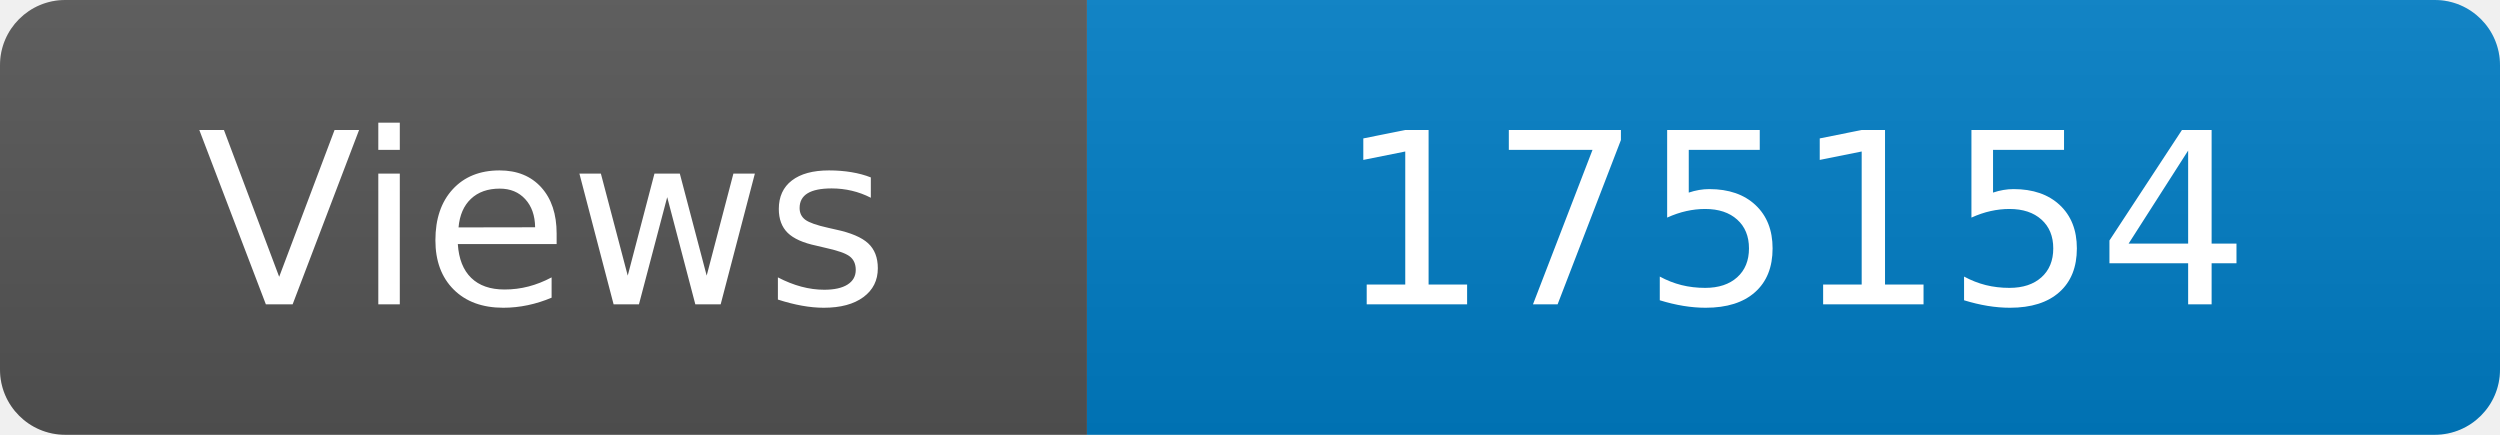
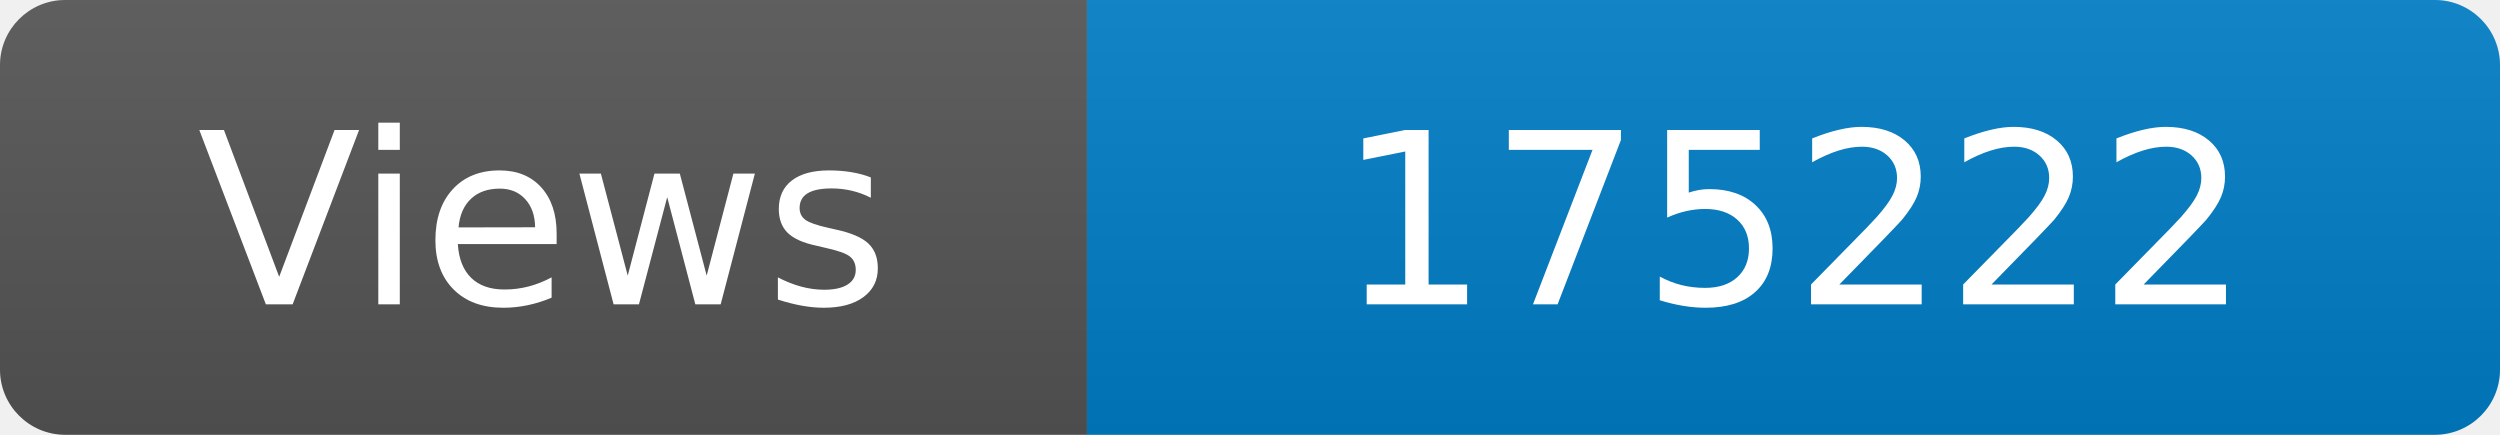
<svg xmlns="http://www.w3.org/2000/svg" width="115" height="20" role="img" aria-label="Maintained?: yes">
  <linearGradient id="s" x2="0" y2="100%">
    <stop offset="0" stop-color="#bbb" stop-opacity=".1" />
    <stop offset="1" stop-opacity=".1" />
  </linearGradient>
  <clipPath id="r">
    <rect width="115" height="20" rx="3" fill="#fff" />
  </clipPath>
  <g clip-path="url(#r)">
    <rect width="50" height="20" fill="#555" />
    <rect x="50" width="160" height="20" fill="#007ec6" />
    <rect width="115" height="20" fill="url(#s)" />
  </g>
  <g fill="#fff" text-anchor="middle" font-family="Verdana,Geneva,DejaVu Sans,sans-serif" font-size="110">
    <text x="250" y="140" transform="scale(.1)" fill="#fff">Views</text>
-     <text x="825" y="140" transform="scale(.1)" fill="#fff">175154</text>
+     <text x="825" y="140" transform="scale(.1)" fill="#fff">175222</text>
  </g>
</svg>
